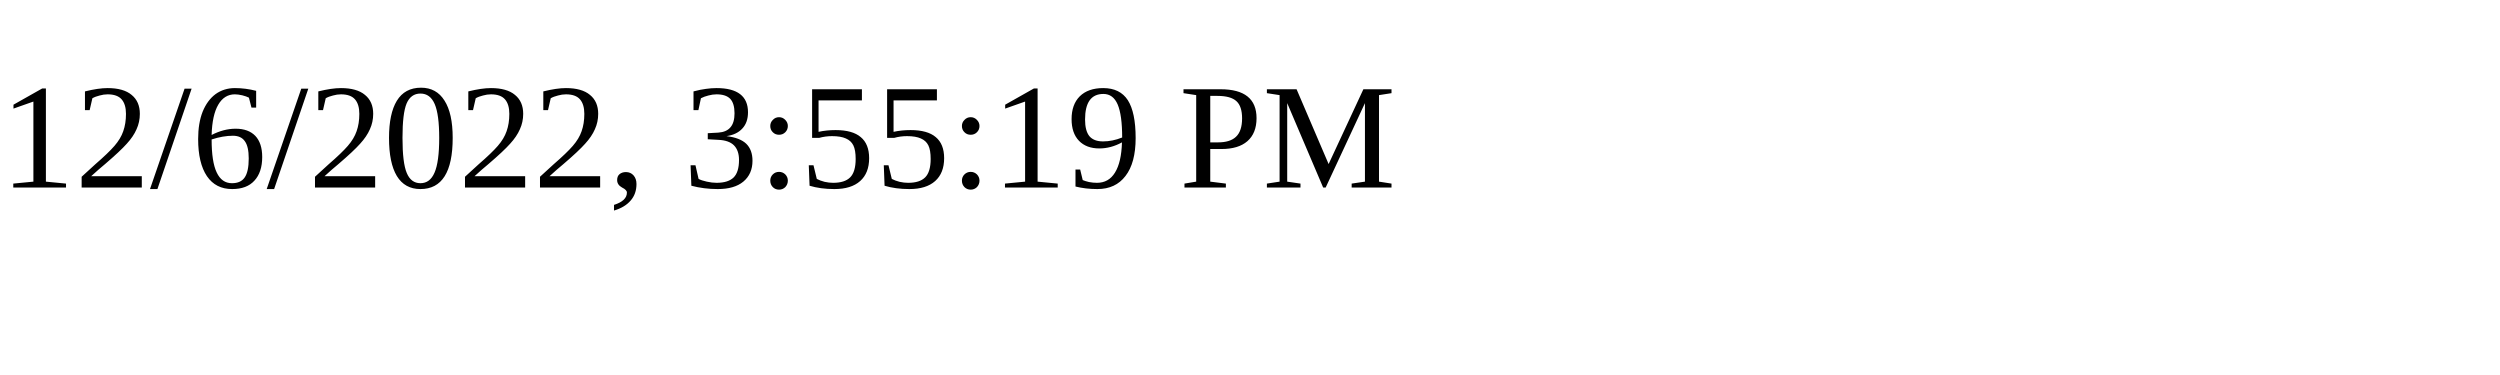
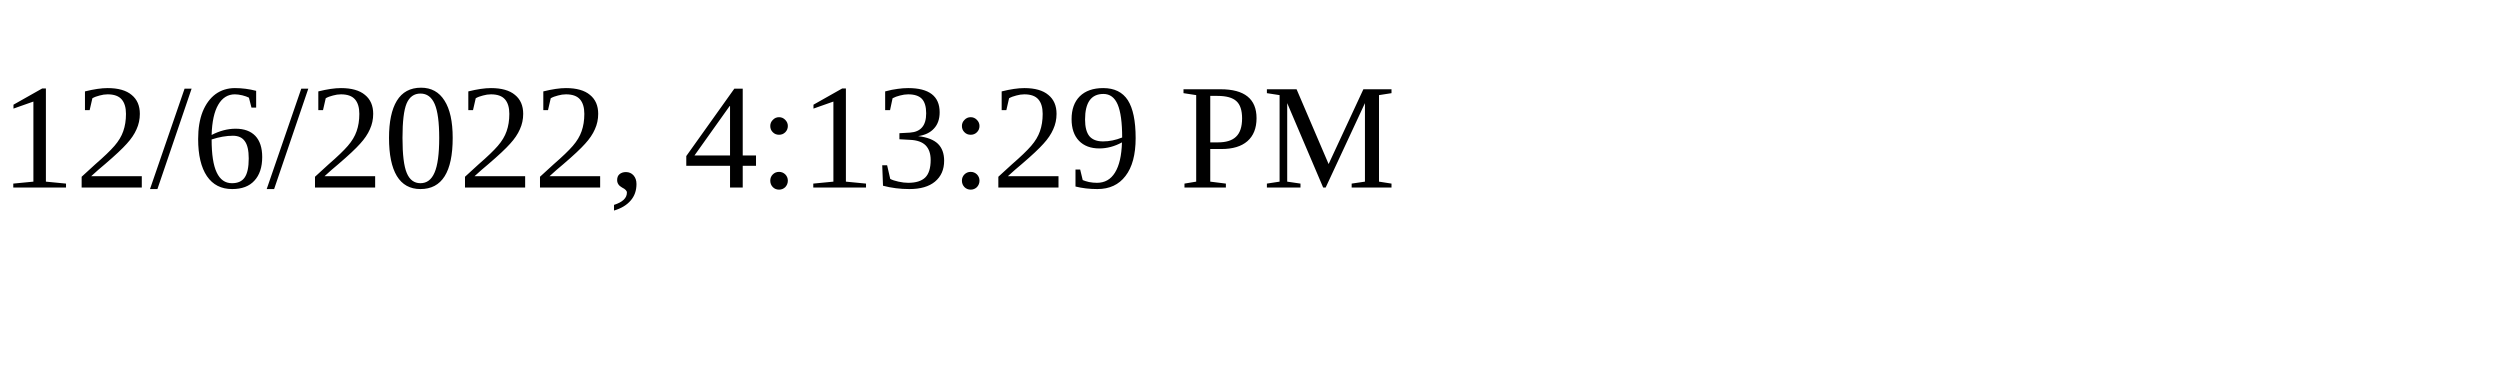
<svg xmlns="http://www.w3.org/2000/svg" height="30" width="200">
-   <text x="0" y="15">12/6/2022, 3:55:19 PM</text>
+   <text x="0" y="15">12/6/2022, 4:13:29 PM</text>
</svg>
